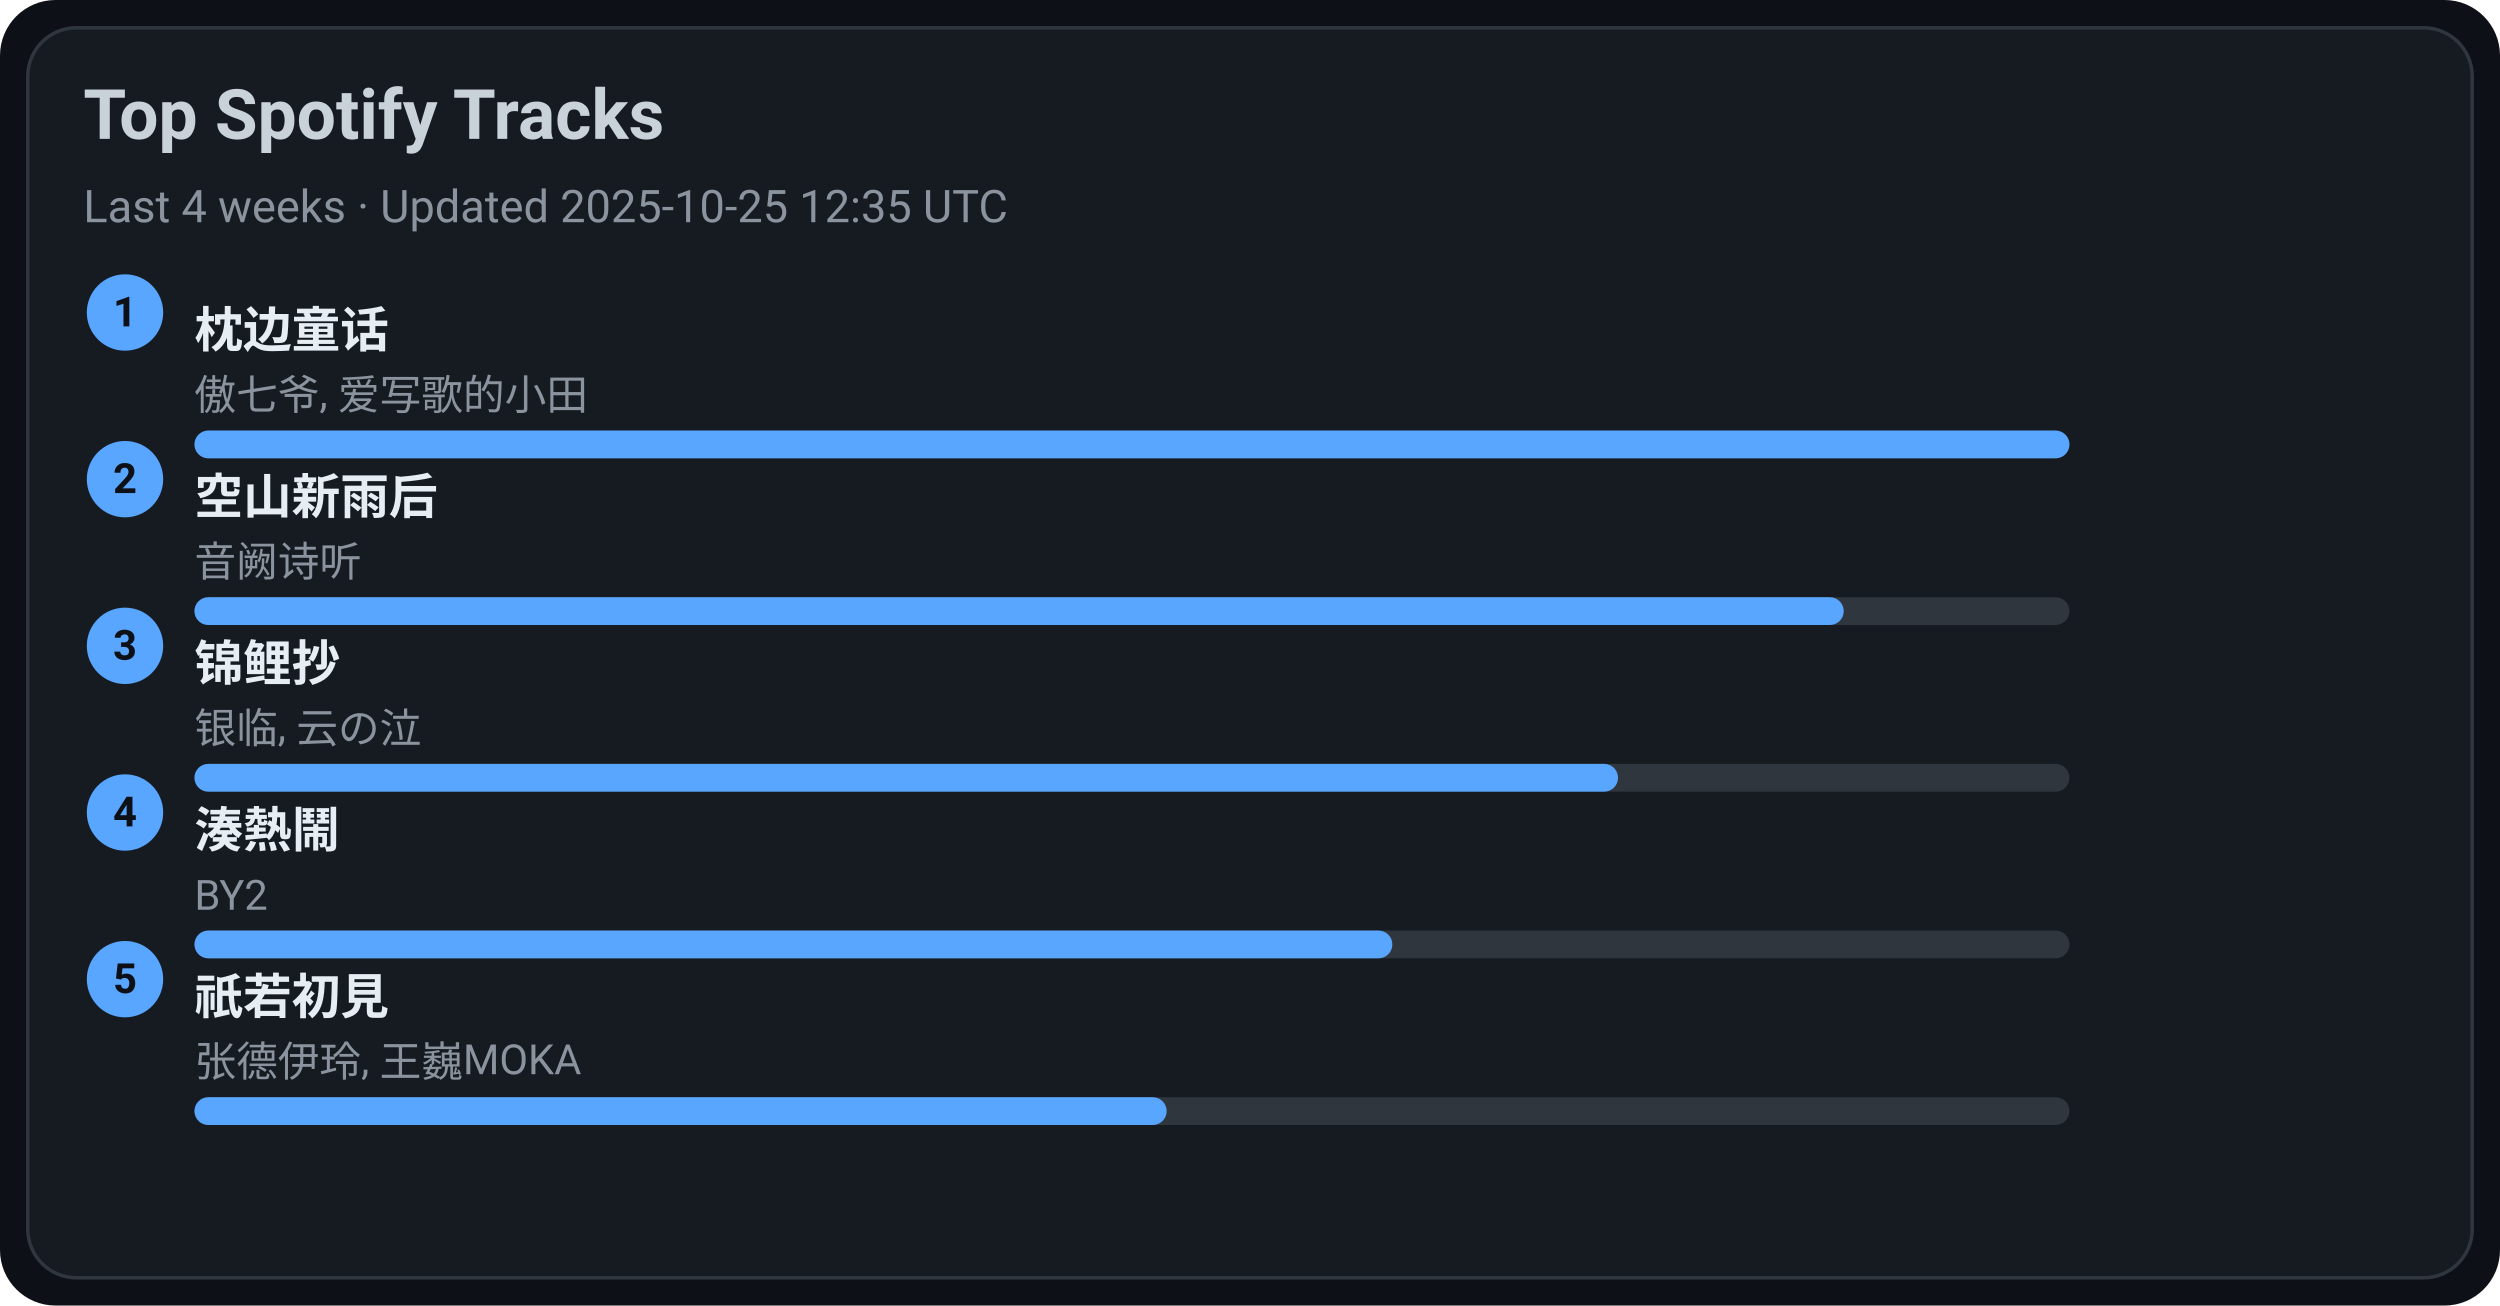
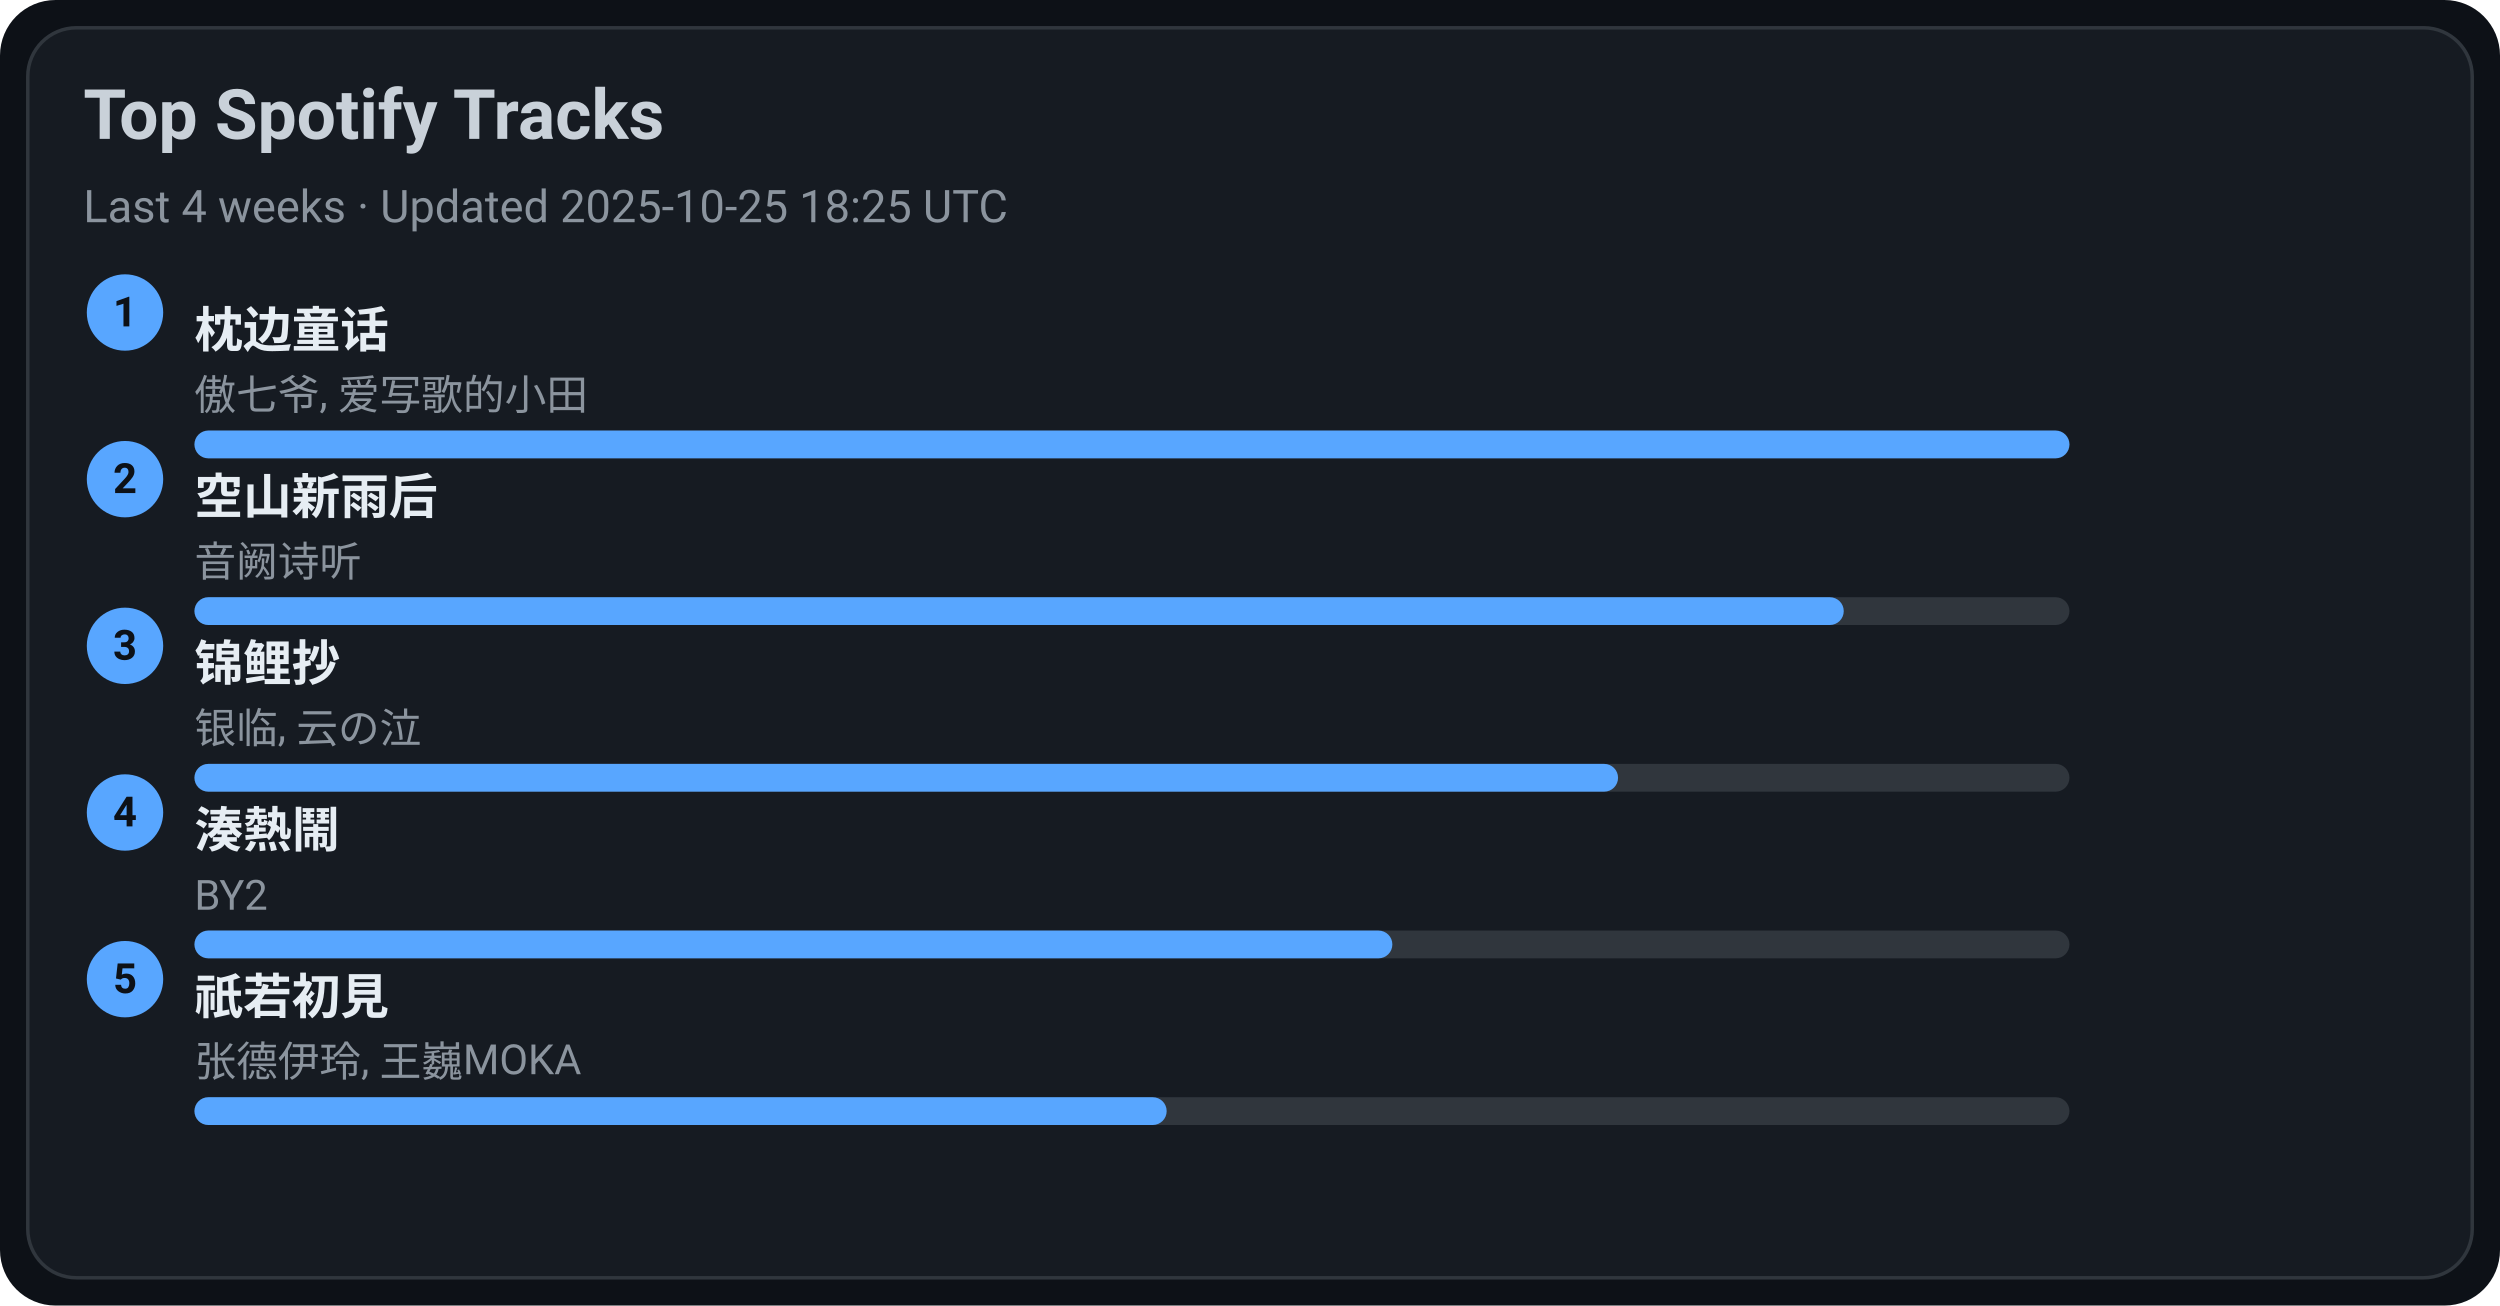
<svg xmlns="http://www.w3.org/2000/svg" width="720" height="376" viewBox="0 0 720 376">
  <style>text{font-family:-apple-system,BlinkMacSystemFont,Segoe UI,Roboto,Ubuntu,Helvetica Neue,Arial,Noto Sans,sans-serif}</style>
  <rect width="720" height="376" rx="16" fill="#0d1117" />
  <rect x="8" y="8" width="704" height="360" rx="14" fill="#161b22" stroke="#30363d" />
  <text x="24" y="40" font-size="20" fill="#c9d1d9" font-weight="600">Top Spotify Tracks</text>
-   <text x="24" y="64" font-size="13" fill="#8b949e">Last 4 weeks · Updated 2025-10-25 12:35 UTC</text>
+   <text x="24" y="64" font-size="13" fill="#8b949e">Last 4 weeks · Updated 2025-10-25 18:25 UTC</text>
  <circle cx="36" cy="90" r="11" fill="#58a6ff" />
  <text x="36" y="94" text-anchor="middle" font-size="12" fill="#0d1117" font-weight="700">1</text>
  <a href="https://open.spotify.com/track/3I8tlHNA9NM8dL0B23xGIY" target="_blank" rel="noopener noreferrer">
    <text x="56" y="100" font-size="14" fill="#e6edf3" font-weight="600">枕边童话</text>
  </a>
  <text x="56" y="118" font-size="12" fill="#8b949e">傲七爷, 爱写歌的小田</text>
  <rect x="56" y="124" width="540" height="8" rx="4" fill="#30363d" />
  <rect x="56" y="124" width="540" height="8" rx="4" fill="#58a6ff" />
  <circle cx="36" cy="138" r="11" fill="#58a6ff" />
  <text x="36" y="142" text-anchor="middle" font-size="12" fill="#0d1117" font-weight="700">2</text>
  <a href="https://open.spotify.com/track/7c1D58U8AIVOGlYzh5U6sk" target="_blank" rel="noopener noreferrer">
    <text x="56" y="148" font-size="14" fill="#e6edf3" font-weight="600">空山新雨后</text>
  </a>
  <text x="56" y="166" font-size="12" fill="#8b949e">音阙诗听</text>
  <rect x="56" y="172" width="540" height="8" rx="4" fill="#30363d" />
  <rect x="56" y="172" width="475" height="8" rx="4" fill="#58a6ff" />
  <circle cx="36" cy="186" r="11" fill="#58a6ff" />
  <text x="36" y="190" text-anchor="middle" font-size="12" fill="#0d1117" font-weight="700">3</text>
  <a href="https://open.spotify.com/track/1KBIv1xAf0VhKsHrZaTVKu" target="_blank" rel="noopener noreferrer">
    <text x="56" y="196" font-size="14" fill="#e6edf3" font-weight="600">锦鲤抄</text>
  </a>
  <text x="56" y="214" font-size="12" fill="#8b949e">银临, 云の泣</text>
  <rect x="56" y="220" width="540" height="8" rx="4" fill="#30363d" />
  <rect x="56" y="220" width="410" height="8" rx="4" fill="#58a6ff" />
  <circle cx="36" cy="234" r="11" fill="#58a6ff" />
  <text x="36" y="238" text-anchor="middle" font-size="12" fill="#0d1117" font-weight="700">4</text>
  <a href="https://open.spotify.com/track/2Qhxww2DKuv7gfvZkkR0wa" target="_blank" rel="noopener noreferrer">
    <text x="56" y="244" font-size="14" fill="#e6edf3" font-weight="600">湊熱鬧</text>
  </a>
  <text x="56" y="262" font-size="12" fill="#8b949e">BY2</text>
  <rect x="56" y="268" width="540" height="8" rx="4" fill="#30363d" />
  <rect x="56" y="268" width="345" height="8" rx="4" fill="#58a6ff" />
  <circle cx="36" cy="282" r="11" fill="#58a6ff" />
  <text x="36" y="286" text-anchor="middle" font-size="12" fill="#0d1117" font-weight="700">5</text>
  <a href="https://open.spotify.com/track/5X4U0jJr9H4oOoXTpiVkyA" target="_blank" rel="noopener noreferrer">
    <text x="56" y="292" font-size="14" fill="#e6edf3" font-weight="600">祇若初見</text>
  </a>
  <text x="56" y="310" font-size="12" fill="#8b949e">张德伊玲, 王巍MOKA</text>
  <rect x="56" y="316" width="540" height="8" rx="4" fill="#30363d" />
  <rect x="56" y="316" width="280" height="8" rx="4" fill="#58a6ff" />
</svg>
